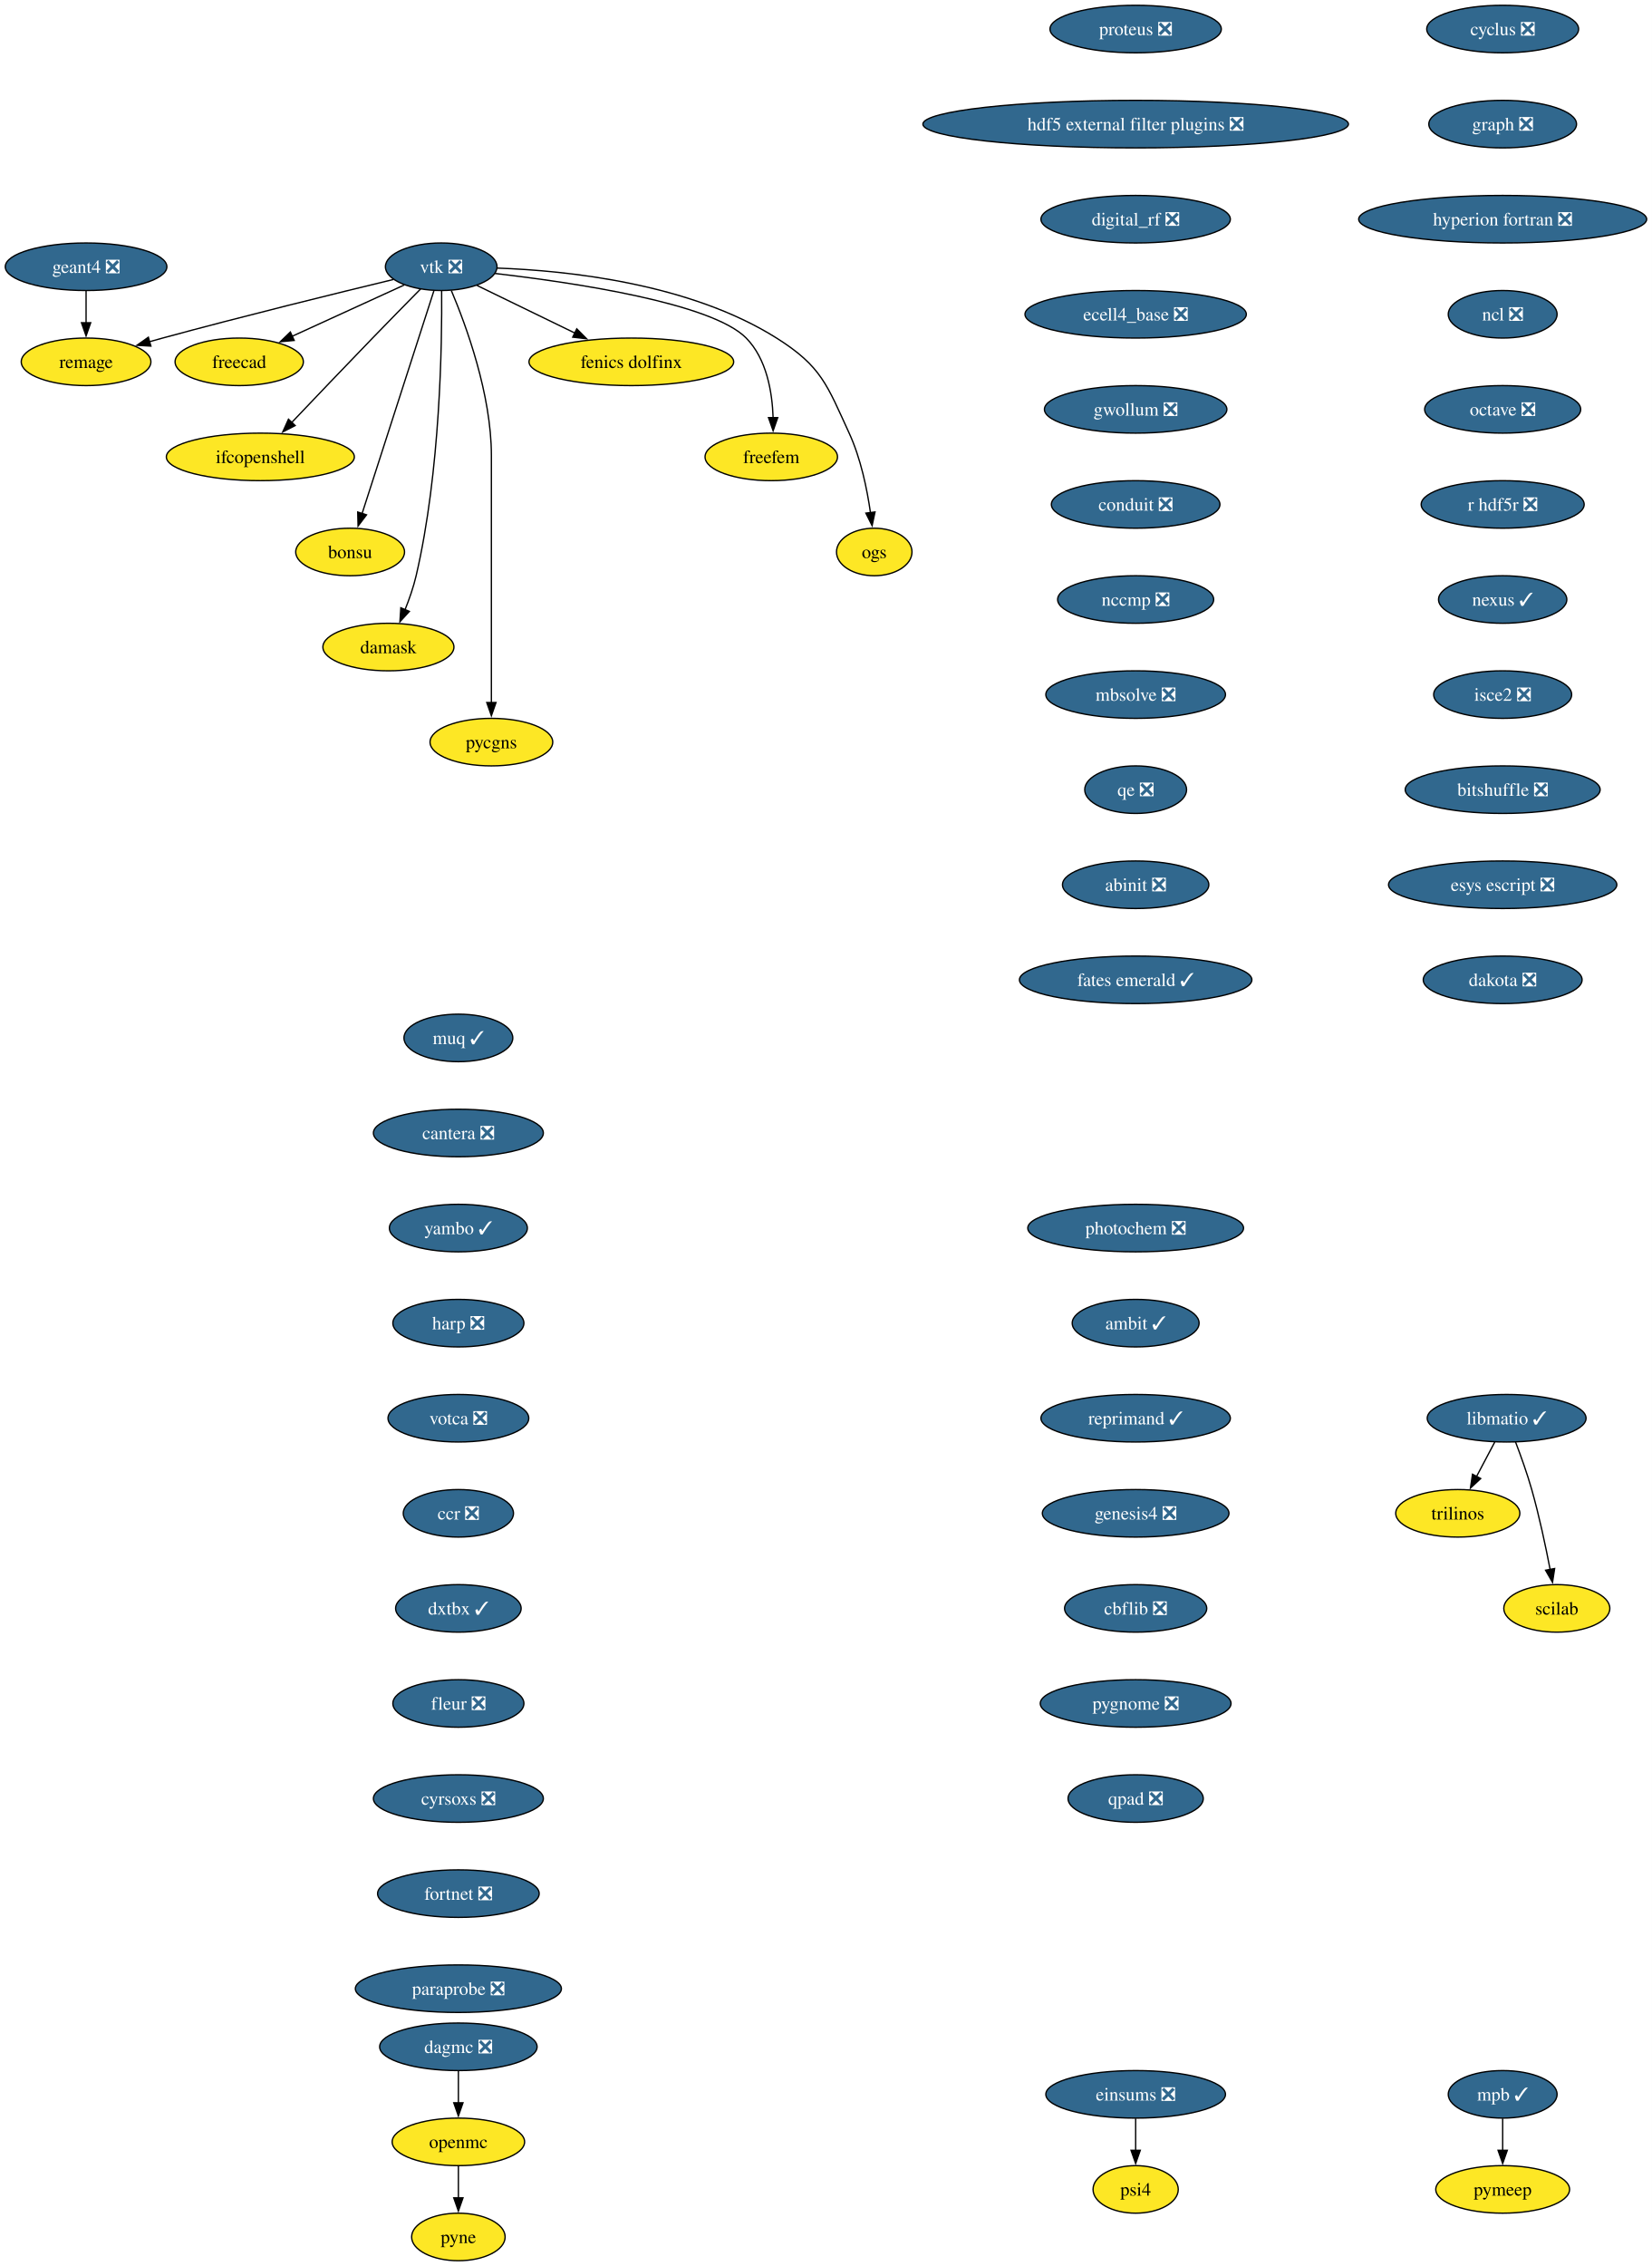
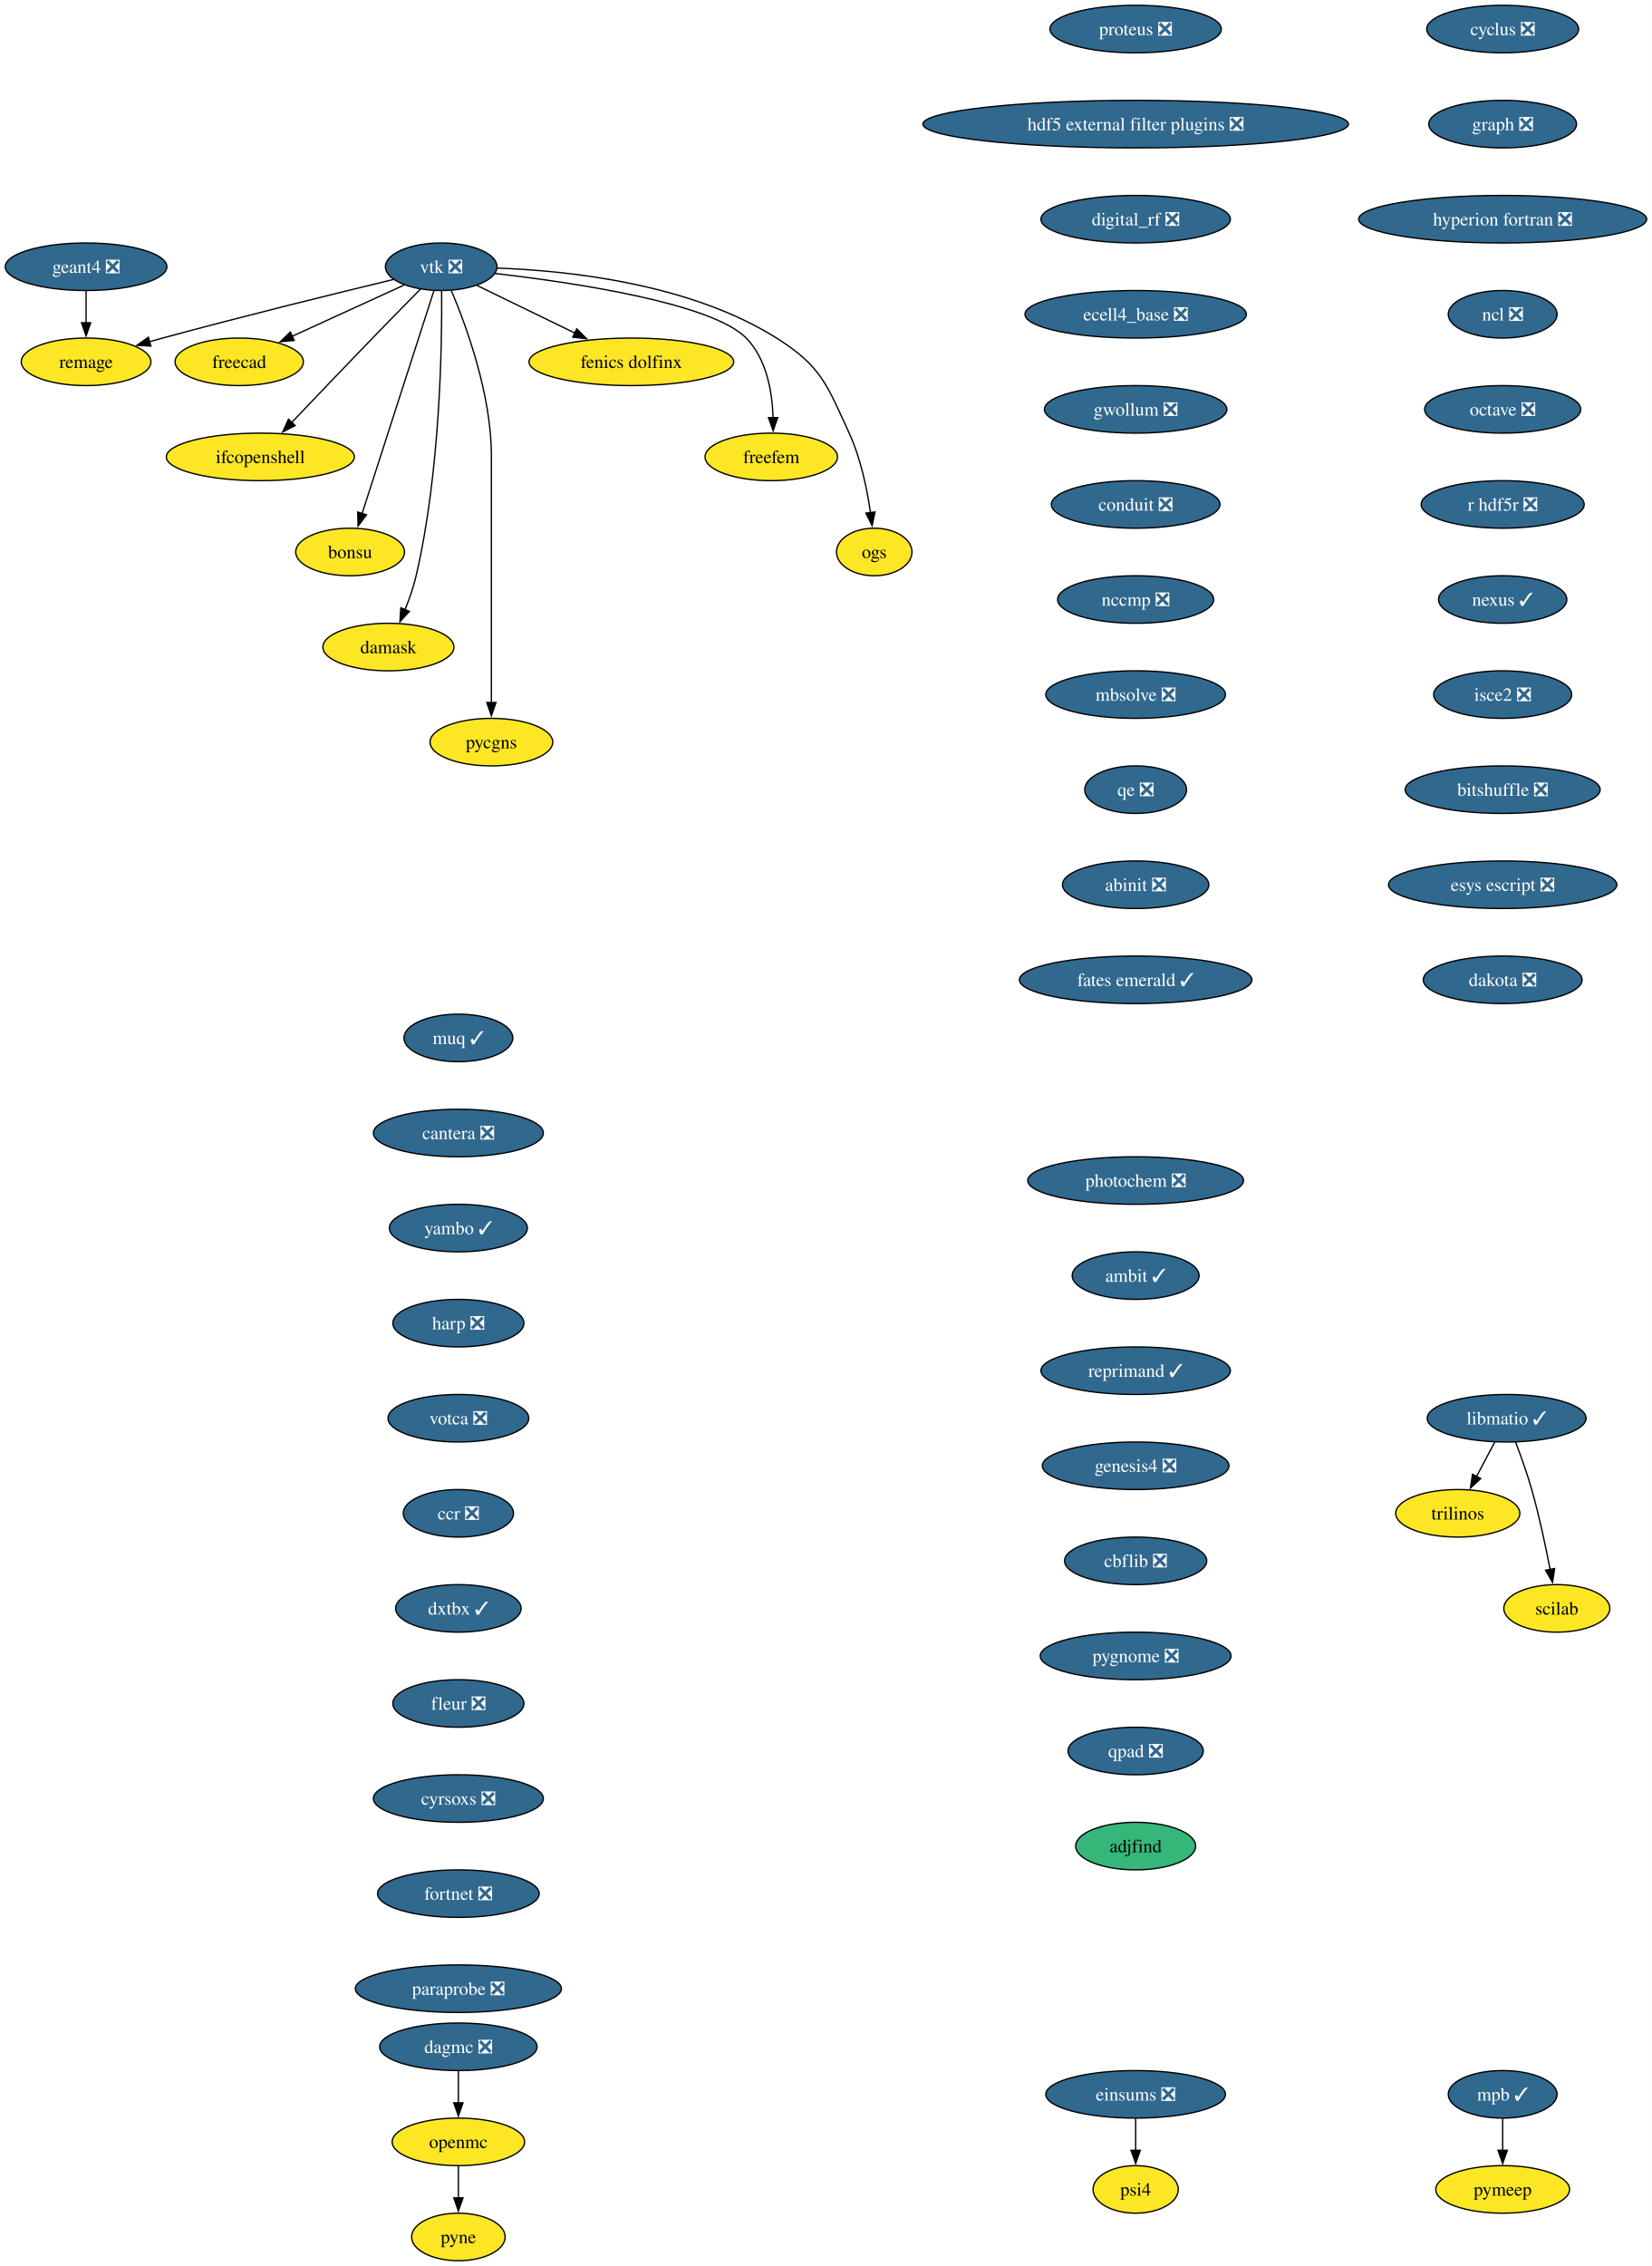
<svg xmlns="http://www.w3.org/2000/svg" xmlns:xlink="http://www.w3.org/1999/xlink" width="1251pt" height="1716pt" viewBox="0.00 0.00 1251.00 1716.00">
  <g id="graph0" class="graph" transform="scale(1 1) rotate(0) translate(4 1712)">
    <polygon fill="white" stroke="none" points="-4,4 -4,-1712 1247.28,-1712 1247.28,4 -4,4" />
    <g id="node1" class="node">
      <g id="a_node1">
        <a xlink:href="https://github.com/conda-forge/cyclus-feedstock/pull/112" xlink:title="cyclus ❎">
          <ellipse fill="#31688e" stroke="black" cx="1134.2" cy="-1690" rx="57.52" ry="18" />
          <text xml:space="preserve" text-anchor="middle" x="1134.2" y="-1685.33" font-family="Times,serif" font-size="14.00" fill="white">cyclus ❎</text>
        </a>
      </g>
    </g>
    <g id="node2" class="node">
      <g id="a_node2">
        <a xlink:href="https://github.com/conda-forge/graph-feedstock/pull/14" xlink:title="graph ❎">
          <ellipse fill="#31688e" stroke="black" cx="1134.2" cy="-1618" rx="55.94" ry="18" />
          <text xml:space="preserve" text-anchor="middle" x="1134.2" y="-1613.33" font-family="Times,serif" font-size="14.00" fill="white">graph ❎</text>
        </a>
      </g>
    </g>
    <g id="node3" class="node">
      <g id="a_node3">
        <a xlink:href="https://github.com/conda-forge/hyperion-fortran-feedstock/pull/36" xlink:title="hyperion fortran ❎">
          <ellipse fill="#31688e" stroke="black" cx="1134.2" cy="-1546" rx="109.08" ry="18" />
          <text xml:space="preserve" text-anchor="middle" x="1134.2" y="-1541.33" font-family="Times,serif" font-size="14.00" fill="white">hyperion fortran ❎</text>
        </a>
      </g>
    </g>
    <g id="node4" class="node">
      <g id="a_node4">
        <a xlink:href="https://github.com/conda-forge/ncl-feedstock/pull/171" xlink:title="ncl ❎">
          <ellipse fill="#31688e" stroke="black" cx="1134.2" cy="-1474" rx="41.21" ry="18" />
          <text xml:space="preserve" text-anchor="middle" x="1134.2" y="-1469.33" font-family="Times,serif" font-size="14.00" fill="white">ncl ❎</text>
        </a>
      </g>
    </g>
    <g id="node8" class="node">
      <g id="a_node8">
        <a xlink:href="https://github.com/conda-forge/octave-feedstock/pull/158" xlink:title="octave ❎">
          <ellipse fill="#31688e" stroke="black" cx="1134.2" cy="-1402" rx="59.1" ry="18" />
          <text xml:space="preserve" text-anchor="middle" x="1134.2" y="-1397.33" font-family="Times,serif" font-size="14.00" fill="white">octave ❎</text>
        </a>
      </g>
    </g>
    <g id="node5" class="node">
      <g id="a_node5">
        <a xlink:href="https://github.com/conda-forge/libmatio-feedstock/pull/62" xlink:title="libmatio ✓">
          <ellipse fill="#31688e" stroke="black" cx="1137.2" cy="-638" rx="60.15" ry="18" />
          <text xml:space="preserve" text-anchor="middle" x="1137.2" y="-633.33" font-family="Times,serif" font-size="14.00" fill="white">libmatio ✓</text>
        </a>
      </g>
    </g>
    <g id="node6" class="node">
      <g id="a_node6">
        <a xlink:href="https://github.com/conda-forge/trilinos-feedstock" xlink:title="trilinos">
          <ellipse fill="#fde725" stroke="black" cx="1100.2" cy="-566" rx="47" ry="18" />
          <text xml:space="preserve" text-anchor="middle" x="1100.2" y="-561.33" font-family="Times,serif" font-size="14.00">trilinos</text>
        </a>
      </g>
    </g>
    <g id="edge4" class="edge">
      <path fill="none" stroke="black" d="M1128.25,-620.05C1124.07,-612.14 1118.99,-602.54 1114.31,-593.69" />
      <polygon fill="black" stroke="black" points="1117.55,-592.33 1109.79,-585.13 1111.36,-595.6 1117.55,-592.33" />
    </g>
    <g id="node7" class="node">
      <g id="a_node7">
        <a xlink:href="https://github.com/conda-forge/scilab-feedstock" xlink:title="scilab">
          <ellipse fill="#fde725" stroke="black" cx="1175.2" cy="-494" rx="40.16" ry="18" />
          <text xml:space="preserve" text-anchor="middle" x="1175.2" y="-489.32" font-family="Times,serif" font-size="14.00">scilab</text>
        </a>
      </g>
    </g>
    <g id="edge5" class="edge">
      <path fill="none" stroke="black" d="M1143.95,-620C1147.88,-609.7 1152.73,-596.22 1156.2,-584 1161.9,-564 1166.76,-541.04 1170.14,-523.45" />
      <polygon fill="black" stroke="black" points="1173.56,-524.19 1171.96,-513.72 1166.68,-522.9 1173.56,-524.19" />
    </g>
    <g id="node9" class="node">
      <g id="a_node9">
        <a xlink:href="https://github.com/conda-forge/r-hdf5r-feedstock/pull/44" xlink:title="r hdf5r ❎">
          <ellipse fill="#31688e" stroke="black" cx="1134.2" cy="-1330" rx="61.73" ry="18" />
          <text xml:space="preserve" text-anchor="middle" x="1134.2" y="-1325.33" font-family="Times,serif" font-size="14.00" fill="white">r hdf5r ❎</text>
        </a>
      </g>
    </g>
    <g id="node12" class="node">
      <g id="a_node12">
        <a xlink:href="https://github.com/conda-forge/nexus-feedstock/pull/27" xlink:title="nexus ✓">
          <ellipse fill="#31688e" stroke="black" cx="1134.2" cy="-1258" rx="48.58" ry="18" />
          <text xml:space="preserve" text-anchor="middle" x="1134.2" y="-1253.33" font-family="Times,serif" font-size="14.00" fill="white">nexus ✓</text>
        </a>
      </g>
    </g>
    <g id="node10" class="node">
      <g id="a_node10">
        <a xlink:href="https://github.com/conda-forge/openmc-feedstock" xlink:title="openmc">
          <ellipse fill="#fde725" stroke="black" cx="343.2" cy="-90" rx="50.16" ry="18" />
          <text xml:space="preserve" text-anchor="middle" x="343.2" y="-85.33" font-family="Times,serif" font-size="14.00">openmc</text>
        </a>
      </g>
    </g>
    <g id="node11" class="node">
      <g id="a_node11">
        <a xlink:href="https://github.com/conda-forge/pyne-feedstock" xlink:title="pyne">
          <ellipse fill="#fde725" stroke="black" cx="343.2" cy="-18" rx="35.42" ry="18" />
          <text xml:space="preserve" text-anchor="middle" x="343.2" y="-13.32" font-family="Times,serif" font-size="14.00">pyne</text>
        </a>
      </g>
    </g>
    <g id="edge8" class="edge">
      <path fill="none" stroke="black" d="M343.2,-71.7C343.2,-64.41 343.2,-55.73 343.2,-47.54" />
      <polygon fill="black" stroke="black" points="346.7,-47.62 343.2,-37.62 339.7,-47.62 346.7,-47.62" />
    </g>
    <g id="node25" class="node">
      <g id="a_node25">
        <a xlink:href="https://github.com/conda-forge/isce2-feedstock/pull/83" xlink:title="isce2 ❎">
          <ellipse fill="#31688e" stroke="black" cx="1134.2" cy="-1186" rx="52.26" ry="18" />
          <text xml:space="preserve" text-anchor="middle" x="1134.2" y="-1181.33" font-family="Times,serif" font-size="14.00" fill="white">isce2 ❎</text>
        </a>
      </g>
    </g>
    <g id="node13" class="node">
      <g id="a_node13">
        <a xlink:href="https://github.com/conda-forge/vtk-feedstock/pull/436" xlink:title="vtk ❎">
          <ellipse fill="#31688e" stroke="black" cx="330.2" cy="-1510" rx="42.26" ry="18" />
          <text xml:space="preserve" text-anchor="middle" x="330.2" y="-1505.33" font-family="Times,serif" font-size="14.00" fill="white">vtk ❎</text>
        </a>
      </g>
    </g>
    <g id="node14" class="node">
      <g id="a_node14">
        <a xlink:href="https://github.com/conda-forge/freecad-feedstock" xlink:title="freecad">
          <ellipse fill="#fde725" stroke="black" cx="177.2" cy="-1438" rx="48.58" ry="18" />
          <text xml:space="preserve" text-anchor="middle" x="177.2" y="-1433.33" font-family="Times,serif" font-size="14.00">freecad</text>
        </a>
      </g>
    </g>
    <g id="edge10" class="edge">
      <path fill="none" stroke="black" d="M302.14,-1496.16C278.3,-1485.25 243.81,-1469.47 217.1,-1457.25" />
      <polygon fill="black" stroke="black" points="218.84,-1454.2 208.29,-1453.22 215.93,-1460.57 218.84,-1454.2" />
    </g>
    <g id="node15" class="node">
      <g id="a_node15">
        <a xlink:href="https://github.com/conda-forge/ifcopenshell-feedstock" xlink:title="ifcopenshell">
          <ellipse fill="#fde725" stroke="black" cx="193.2" cy="-1366" rx="71.2" ry="18" />
          <text xml:space="preserve" text-anchor="middle" x="193.2" y="-1361.33" font-family="Times,serif" font-size="14.00">ifcopenshell</text>
        </a>
      </g>
    </g>
    <g id="edge11" class="edge">
      <path fill="none" stroke="black" d="M314.68,-1493.28C304.31,-1482.77 290.4,-1468.6 278.2,-1456 257.39,-1434.5 233.9,-1409.88 216.9,-1391.99" />
      <polygon fill="black" stroke="black" points="219.58,-1389.73 210.16,-1384.89 214.51,-1394.55 219.58,-1389.73" />
    </g>
    <g id="node16" class="node">
      <g id="a_node16">
        <a xlink:href="https://github.com/conda-forge/bonsu-feedstock" xlink:title="bonsu">
          <ellipse fill="#fde725" stroke="black" cx="261.2" cy="-1294" rx="41.21" ry="18" />
          <text xml:space="preserve" text-anchor="middle" x="261.2" y="-1289.33" font-family="Times,serif" font-size="14.00">bonsu</text>
        </a>
      </g>
    </g>
    <g id="edge12" class="edge">
      <path fill="none" stroke="black" d="M324.67,-1491.85C312.79,-1454.99 284.72,-1367.92 270.22,-1322.96" />
      <polygon fill="black" stroke="black" points="273.62,-1322.12 267.22,-1313.67 266.96,-1324.26 273.62,-1322.12" />
    </g>
    <g id="node17" class="node">
      <g id="a_node17">
        <a xlink:href="https://github.com/conda-forge/damask-feedstock" xlink:title="damask">
          <ellipse fill="#fde725" stroke="black" cx="290.2" cy="-1222" rx="49.63" ry="18" />
          <text xml:space="preserve" text-anchor="middle" x="290.2" y="-1217.33" font-family="Times,serif" font-size="14.00">damask</text>
        </a>
      </g>
    </g>
    <g id="edge13" class="edge">
      <path fill="none" stroke="black" d="M330.52,-1491.78C330.87,-1452.79 329.65,-1355.05 311.2,-1276 309.19,-1267.39 306.03,-1258.33 302.76,-1250.18" />
      <polygon fill="black" stroke="black" points="306.06,-1249 298.92,-1241.17 299.62,-1251.74 306.06,-1249" />
    </g>
    <g id="node18" class="node">
      <g id="a_node18">
        <a xlink:href="https://github.com/conda-forge/pycgns-feedstock" xlink:title="pycgns">
          <ellipse fill="#fde725" stroke="black" cx="368.2" cy="-1150" rx="46.47" ry="18" />
          <text xml:space="preserve" text-anchor="middle" x="368.2" y="-1145.33" font-family="Times,serif" font-size="14.00">pycgns</text>
        </a>
      </g>
    </g>
    <g id="edge14" class="edge">
      <path fill="none" stroke="black" d="M337.89,-1491.91C349,-1465.62 368.2,-1413.45 368.2,-1367 368.2,-1367 368.2,-1367 368.2,-1293 368.2,-1253.74 368.2,-1208.38 368.2,-1179.69" />
      <polygon fill="black" stroke="black" points="371.7,-1180 368.2,-1170 364.7,-1180 371.7,-1180" />
    </g>
    <g id="node19" class="node">
      <g id="a_node19">
        <a xlink:href="https://github.com/conda-forge/fenics-dolfinx-feedstock" xlink:title="fenics dolfinx">
          <ellipse fill="#fde725" stroke="black" cx="474.2" cy="-1438" rx="77.52" ry="18" />
          <text xml:space="preserve" text-anchor="middle" x="474.2" y="-1433.33" font-family="Times,serif" font-size="14.00">fenics dolfinx</text>
        </a>
      </g>
    </g>
    <g id="edge15" class="edge">
      <path fill="none" stroke="black" d="M357.29,-1495.83C378.15,-1485.69 407.4,-1471.48 431.42,-1459.8" />
      <polygon fill="black" stroke="black" points="432.87,-1462.98 440.33,-1455.47 429.81,-1456.69 432.87,-1462.98" />
    </g>
    <g id="node20" class="node">
      <g id="a_node20">
        <a xlink:href="https://github.com/conda-forge/freefem-feedstock" xlink:title="freefem">
          <ellipse fill="#fde725" stroke="black" cx="580.2" cy="-1366" rx="50.16" ry="18" />
          <text xml:space="preserve" text-anchor="middle" x="580.2" y="-1361.33" font-family="Times,serif" font-size="14.00">freefem</text>
        </a>
      </g>
    </g>
    <g id="edge16" class="edge">
      <path fill="none" stroke="black" d="M370.85,-1504.91C429.84,-1498.12 535,-1482.6 561.2,-1456 576.72,-1440.25 580.95,-1415.12 581.6,-1395.57" />
      <polygon fill="black" stroke="black" points="585.1,-1395.78 581.6,-1385.77 578.1,-1395.77 585.1,-1395.78" />
    </g>
    <g id="node21" class="node">
      <g id="a_node21">
        <a xlink:href="https://github.com/conda-forge/ogs-feedstock" xlink:title="ogs">
          <ellipse fill="#fde725" stroke="black" cx="658.2" cy="-1294" rx="28.59" ry="18" />
          <text xml:space="preserve" text-anchor="middle" x="658.2" y="-1289.33" font-family="Times,serif" font-size="14.00">ogs</text>
        </a>
      </g>
    </g>
    <g id="edge17" class="edge">
      <path fill="none" stroke="black" d="M372.66,-1508.98C425.98,-1507.08 518.45,-1497.41 584.2,-1456 618.28,-1434.54 622.37,-1420.58 639.2,-1384 647.99,-1364.9 652.78,-1341.61 655.35,-1323.64" />
      <polygon fill="black" stroke="black" points="658.79,-1324.3 656.58,-1313.94 651.85,-1323.42 658.79,-1324.3" />
    </g>
    <g id="node22" class="node">
      <g id="a_node22">
        <a xlink:href="https://github.com/conda-forge/remage-feedstock" xlink:title="remage">
          <ellipse fill="#fde725" stroke="black" cx="61.2" cy="-1438" rx="49.1" ry="18" />
          <text xml:space="preserve" text-anchor="middle" x="61.2" y="-1433.33" font-family="Times,serif" font-size="14.00">remage</text>
        </a>
      </g>
    </g>
    <g id="edge18" class="edge">
      <path fill="none" stroke="black" d="M293.88,-1500.33C251.74,-1490.17 180.25,-1472.61 119.2,-1456 115.92,-1455.11 112.53,-1454.17 109.13,-1453.2" />
      <polygon fill="black" stroke="black" points="110.3,-1449.9 99.73,-1450.52 108.38,-1456.63 110.3,-1449.9" />
    </g>
    <g id="node23" class="node">
      <g id="a_node23">
        <a xlink:href="https://github.com/conda-forge/mpb-feedstock/pull/51" xlink:title="mpb ✓">
          <ellipse fill="#31688e" stroke="black" cx="1134.2" cy="-126" rx="41.21" ry="18" />
          <text xml:space="preserve" text-anchor="middle" x="1134.2" y="-121.33" font-family="Times,serif" font-size="14.00" fill="white">mpb ✓</text>
        </a>
      </g>
    </g>
    <g id="node24" class="node">
      <g id="a_node24">
        <a xlink:href="https://github.com/conda-forge/pymeep-feedstock" xlink:title="pymeep">
          <ellipse fill="#fde725" stroke="black" cx="1134.2" cy="-54" rx="50.68" ry="18" />
          <text xml:space="preserve" text-anchor="middle" x="1134.2" y="-49.33" font-family="Times,serif" font-size="14.00">pymeep</text>
        </a>
      </g>
    </g>
    <g id="edge19" class="edge">
      <path fill="none" stroke="black" d="M1134.2,-107.7C1134.2,-100.41 1134.2,-91.73 1134.2,-83.54" />
      <polygon fill="black" stroke="black" points="1137.7,-83.62 1134.2,-73.62 1130.7,-83.62 1137.7,-83.62" />
    </g>
    <g id="node27" class="node">
      <g id="a_node27">
        <a xlink:href="https://github.com/conda-forge/bitshuffle-feedstock/pull/64" xlink:title="bitshuffle ❎">
          <ellipse fill="#31688e" stroke="black" cx="1134.2" cy="-1114" rx="73.83" ry="18" />
          <text xml:space="preserve" text-anchor="middle" x="1134.2" y="-1109.33" font-family="Times,serif" font-size="14.00" fill="white">bitshuffle ❎</text>
        </a>
      </g>
    </g>
    <g id="node26" class="node">
      <g id="a_node26">
        <a xlink:href="https://github.com/conda-forge/geant4-feedstock/pull/98" xlink:title="geant4 ❎">
          <ellipse fill="#31688e" stroke="black" cx="61.2" cy="-1510" rx="61.2" ry="18" />
          <text xml:space="preserve" text-anchor="middle" x="61.2" y="-1505.33" font-family="Times,serif" font-size="14.00" fill="white">geant4 ❎</text>
        </a>
      </g>
    </g>
    <g id="edge21" class="edge">
      <path fill="none" stroke="black" d="M61.2,-1491.7C61.2,-1484.41 61.2,-1475.73 61.2,-1467.54" />
      <polygon fill="black" stroke="black" points="64.7,-1467.62 61.2,-1457.62 57.7,-1467.62 64.7,-1467.62" />
    </g>
    <g id="node28" class="node">
      <g id="a_node28">
        <a xlink:href="https://github.com/conda-forge/esys-escript-feedstock/pull/83" xlink:title="esys escript ❎">
          <ellipse fill="#31688e" stroke="black" cx="1134.2" cy="-1042" rx="86.46" ry="18" />
          <text xml:space="preserve" text-anchor="middle" x="1134.2" y="-1037.33" font-family="Times,serif" font-size="14.00" fill="white">esys escript ❎</text>
        </a>
      </g>
    </g>
    <g id="node29" class="node">
      <g id="a_node29">
        <a xlink:href="https://github.com/conda-forge/dakota-feedstock/pull/61" xlink:title="dakota ❎">
          <ellipse fill="#31688e" stroke="black" cx="1134.2" cy="-970" rx="60.15" ry="18" />
          <text xml:space="preserve" text-anchor="middle" x="1134.2" y="-965.33" font-family="Times,serif" font-size="14.00" fill="white">dakota ❎</text>
        </a>
      </g>
    </g>
    <g id="node30" class="node">
      <g id="a_node30">
        <a xlink:href="https://github.com/conda-forge/proteus-feedstock/pull/78" xlink:title="proteus ❎">
          <ellipse fill="#31688e" stroke="black" cx="856.2" cy="-1690" rx="64.89" ry="18" />
          <text xml:space="preserve" text-anchor="middle" x="856.2" y="-1685.33" font-family="Times,serif" font-size="14.00" fill="white">proteus ❎</text>
        </a>
      </g>
    </g>
    <g id="node31" class="node">
      <g id="a_node31">
        <a xlink:href="https://github.com/conda-forge/hdf5-external-filter-plugins-feedstock/pull/29" xlink:title="hdf5 external filter plugins ❎">
          <ellipse fill="#31688e" stroke="black" cx="856.2" cy="-1618" rx="161.17" ry="18" />
          <text xml:space="preserve" text-anchor="middle" x="856.2" y="-1613.33" font-family="Times,serif" font-size="14.00" fill="white">hdf5 external filter plugins ❎</text>
        </a>
      </g>
    </g>
    <g id="node32" class="node">
      <g id="a_node32">
        <a xlink:href="https://github.com/conda-forge/digital_rf-feedstock/pull/42" xlink:title="digital_rf ❎">
          <ellipse fill="#31688e" stroke="black" cx="856.2" cy="-1546" rx="71.73" ry="18" />
          <text xml:space="preserve" text-anchor="middle" x="856.2" y="-1541.33" font-family="Times,serif" font-size="14.00" fill="white">digital_rf ❎</text>
        </a>
      </g>
    </g>
    <g id="node33" class="node">
      <g id="a_node33">
        <a xlink:href="https://github.com/conda-forge/ecell4_base-feedstock/pull/37" xlink:title="ecell4_base ❎">
          <ellipse fill="#31688e" stroke="black" cx="856.2" cy="-1474" rx="83.83" ry="18" />
          <text xml:space="preserve" text-anchor="middle" x="856.2" y="-1469.33" font-family="Times,serif" font-size="14.00" fill="white">ecell4_base ❎</text>
        </a>
      </g>
    </g>
    <g id="node34" class="node">
      <g id="a_node34">
        <a xlink:href="https://github.com/conda-forge/gwollum-feedstock/pull/78" xlink:title="gwollum ❎">
          <ellipse fill="#31688e" stroke="black" cx="856.2" cy="-1402" rx="69.1" ry="18" />
          <text xml:space="preserve" text-anchor="middle" x="856.2" y="-1397.33" font-family="Times,serif" font-size="14.00" fill="white">gwollum ❎</text>
        </a>
      </g>
    </g>
    <g id="node35" class="node">
      <g id="a_node35">
        <a xlink:href="https://github.com/conda-forge/conduit-feedstock/pull/59" xlink:title="conduit ❎">
          <ellipse fill="#31688e" stroke="black" cx="856.2" cy="-1330" rx="63.84" ry="18" />
          <text xml:space="preserve" text-anchor="middle" x="856.2" y="-1325.33" font-family="Times,serif" font-size="14.00" fill="white">conduit ❎</text>
        </a>
      </g>
    </g>
    <g id="node36" class="node">
      <g id="a_node36">
        <a xlink:href="https://github.com/conda-forge/nccmp-feedstock/pull/31" xlink:title="nccmp ❎">
          <ellipse fill="#31688e" stroke="black" cx="856.2" cy="-1258" rx="59.1" ry="18" />
          <text xml:space="preserve" text-anchor="middle" x="856.2" y="-1253.33" font-family="Times,serif" font-size="14.00" fill="white">nccmp ❎</text>
        </a>
      </g>
    </g>
    <g id="node38" class="node">
      <g id="a_node38">
        <a xlink:href="https://github.com/conda-forge/mbsolve-feedstock/pull/23" xlink:title="mbsolve ❎">
          <ellipse fill="#31688e" stroke="black" cx="856.2" cy="-1186" rx="68.04" ry="18" />
          <text xml:space="preserve" text-anchor="middle" x="856.2" y="-1181.33" font-family="Times,serif" font-size="14.00" fill="white">mbsolve ❎</text>
        </a>
      </g>
    </g>
    <g id="node37" class="node">
      <g id="a_node37">
        <a xlink:href="https://github.com/conda-forge/dagmc-feedstock/pull/42" xlink:title="dagmc ❎">
          <ellipse fill="#31688e" stroke="black" cx="343.2" cy="-162" rx="59.63" ry="18" />
          <text xml:space="preserve" text-anchor="middle" x="343.2" y="-157.32" font-family="Times,serif" font-size="14.00" fill="white">dagmc ❎</text>
        </a>
      </g>
    </g>
    <g id="edge31" class="edge">
      <path fill="none" stroke="black" d="M343.2,-143.7C343.2,-136.41 343.2,-127.73 343.2,-119.54" />
      <polygon fill="black" stroke="black" points="346.7,-119.62 343.2,-109.62 339.7,-119.62 346.7,-119.62" />
    </g>
    <g id="node39" class="node">
      <g id="a_node39">
        <a xlink:href="https://github.com/conda-forge/qe-feedstock/pull/80" xlink:title="qe ❎">
          <ellipse fill="#31688e" stroke="black" cx="856.2" cy="-1114" rx="38.58" ry="18" />
          <text xml:space="preserve" text-anchor="middle" x="856.2" y="-1109.33" font-family="Times,serif" font-size="14.00" fill="white">qe ❎</text>
        </a>
      </g>
    </g>
    <g id="node40" class="node">
      <g id="a_node40">
        <a xlink:href="https://github.com/conda-forge/abinit-feedstock/pull/82" xlink:title="abinit ❎">
          <ellipse fill="#31688e" stroke="black" cx="856.2" cy="-1042" rx="55.42" ry="18" />
          <text xml:space="preserve" text-anchor="middle" x="856.2" y="-1037.33" font-family="Times,serif" font-size="14.00" fill="white">abinit ❎</text>
        </a>
      </g>
    </g>
    <g id="node41" class="node">
      <g id="a_node41">
        <a xlink:href="https://github.com/conda-forge/fates-emerald-feedstock/pull/24" xlink:title="fates emerald ✓">
          <ellipse fill="#31688e" stroke="black" cx="856.2" cy="-970" rx="88.04" ry="18" />
          <text xml:space="preserve" text-anchor="middle" x="856.2" y="-965.33" font-family="Times,serif" font-size="14.00" fill="white">fates emerald ✓</text>
        </a>
      </g>
    </g>
    <g id="node42" class="node">
      <g id="a_node42">
        <a xlink:href="https://github.com/conda-forge/muq-feedstock/pull/63" xlink:title="muq ✓">
          <ellipse fill="#31688e" stroke="black" cx="343.2" cy="-926" rx="41.21" ry="18" />
          <text xml:space="preserve" text-anchor="middle" x="343.2" y="-921.33" font-family="Times,serif" font-size="14.00" fill="white">muq ✓</text>
        </a>
      </g>
    </g>
    <g id="node43" class="node">
      <g id="a_node43">
        <a xlink:href="https://github.com/conda-forge/cantera-feedstock/pull/70" xlink:title="cantera ❎">
          <ellipse fill="#31688e" stroke="black" cx="343.2" cy="-854" rx="64.36" ry="18" />
          <text xml:space="preserve" text-anchor="middle" x="343.2" y="-849.33" font-family="Times,serif" font-size="14.00" fill="white">cantera ❎</text>
        </a>
      </g>
    </g>
    <g id="node44" class="node">
      <g id="a_node44">
        <a xlink:href="https://github.com/conda-forge/yambo-feedstock/pull/52" xlink:title="yambo ✓">
          <ellipse fill="#31688e" stroke="black" cx="343.2" cy="-782" rx="52.26" ry="18" />
          <text xml:space="preserve" text-anchor="middle" x="343.2" y="-777.33" font-family="Times,serif" font-size="14.00" fill="white">yambo ✓</text>
        </a>
      </g>
    </g>
    <g id="node45" class="node">
      <g id="a_node45">
        <a xlink:href="https://github.com/conda-forge/harp-feedstock/pull/57" xlink:title="harp ❎">
          <ellipse fill="#31688e" stroke="black" cx="343.2" cy="-710" rx="49.63" ry="18" />
          <text xml:space="preserve" text-anchor="middle" x="343.2" y="-705.33" font-family="Times,serif" font-size="14.00" fill="white">harp ❎</text>
        </a>
      </g>
    </g>
    <g id="node46" class="node">
      <g id="a_node46">
        <a xlink:href="https://github.com/conda-forge/votca-feedstock/pull/33" xlink:title="votca ❎">
          <ellipse fill="#31688e" stroke="black" cx="343.2" cy="-638" rx="53.31" ry="18" />
          <text xml:space="preserve" text-anchor="middle" x="343.2" y="-633.33" font-family="Times,serif" font-size="14.00" fill="white">votca ❎</text>
        </a>
      </g>
    </g>
    <g id="node47" class="node">
      <g id="a_node47">
        <a xlink:href="https://github.com/conda-forge/ccr-feedstock/pull/14" xlink:title="ccr ❎">
          <ellipse fill="#31688e" stroke="black" cx="343.2" cy="-566" rx="41.74" ry="18" />
          <text xml:space="preserve" text-anchor="middle" x="343.2" y="-561.33" font-family="Times,serif" font-size="14.00" fill="white">ccr ❎</text>
        </a>
      </g>
    </g>
    <g id="node48" class="node">
      <g id="a_node48">
        <a xlink:href="https://github.com/conda-forge/dxtbx-feedstock/pull/101" xlink:title="dxtbx ✓">
          <ellipse fill="#31688e" stroke="black" cx="343.2" cy="-494" rx="47.53" ry="18" />
          <text xml:space="preserve" text-anchor="middle" x="343.2" y="-489.32" font-family="Times,serif" font-size="14.00" fill="white">dxtbx ✓</text>
        </a>
      </g>
    </g>
    <g id="node49" class="node">
      <g id="a_node49">
        <a xlink:href="https://github.com/conda-forge/fleur-feedstock/pull/28" xlink:title="fleur ❎">
          <ellipse fill="#31688e" stroke="black" cx="343.2" cy="-422" rx="49.63" ry="18" />
          <text xml:space="preserve" text-anchor="middle" x="343.2" y="-417.32" font-family="Times,serif" font-size="14.00" fill="white">fleur ❎</text>
        </a>
      </g>
    </g>
    <g id="node50" class="node">
      <g id="a_node50">
        <a xlink:href="https://github.com/conda-forge/cyrsoxs-feedstock/pull/31" xlink:title="cyrsoxs ❎">
          <ellipse fill="#31688e" stroke="black" cx="343.2" cy="-350" rx="64.36" ry="18" />
          <text xml:space="preserve" text-anchor="middle" x="343.2" y="-345.32" font-family="Times,serif" font-size="14.00" fill="white">cyrsoxs ❎</text>
        </a>
      </g>
    </g>
    <g id="node51" class="node">
      <g id="a_node51">
        <a xlink:href="https://github.com/conda-forge/fortnet-feedstock/pull/14" xlink:title="fortnet ❎">
          <ellipse fill="#31688e" stroke="black" cx="343.2" cy="-278" rx="61.2" ry="18" />
          <text xml:space="preserve" text-anchor="middle" x="343.2" y="-273.32" font-family="Times,serif" font-size="14.00" fill="white">fortnet ❎</text>
        </a>
      </g>
    </g>
    <g id="node52" class="node">
      <g id="a_node52">
        <a xlink:href="https://github.com/conda-forge/paraprobe-feedstock/pull/24" xlink:title="paraprobe ❎">
          <ellipse fill="#31688e" stroke="black" cx="343.2" cy="-206" rx="78.04" ry="18" />
          <text xml:space="preserve" text-anchor="middle" x="343.2" y="-201.32" font-family="Times,serif" font-size="14.00" fill="white">paraprobe ❎</text>
        </a>
      </g>
    </g>
    <g id="node53" class="node">
      <g id="a_node53">
        <a xlink:href="https://github.com/conda-forge/psi4-feedstock" xlink:title="psi4">
          <ellipse fill="#fde725" stroke="black" cx="856.2" cy="-54" rx="32.27" ry="18" />
          <text xml:space="preserve" text-anchor="middle" x="856.2" y="-49.33" font-family="Times,serif" font-size="14.00">psi4</text>
        </a>
      </g>
    </g>
    <g id="node54" class="node">
      <g id="a_node54">
        <a xlink:href="https://github.com/conda-forge/photochem-feedstock/pull/43" xlink:title="photochem ❎">
-           <ellipse fill="#31688e" stroke="black" cx="856.2" cy="-782" rx="81.72" ry="18" />
-           <text xml:space="preserve" text-anchor="middle" x="856.2" y="-777.33" font-family="Times,serif" font-size="14.00" fill="white">photochem ❎</text>
+           <ellipse fill="#31688e" stroke="black" cx="856.2" cy="-818" rx="81.72" ry="18" />
+           <text xml:space="preserve" text-anchor="middle" x="856.2" y="-813.33" font-family="Times,serif" font-size="14.00" fill="white">photochem ❎</text>
        </a>
      </g>
    </g>
    <g id="node55" class="node">
      <g id="a_node55">
        <a xlink:href="https://github.com/conda-forge/ambit-feedstock/pull/19" xlink:title="ambit ✓">
-           <ellipse fill="#31688e" stroke="black" cx="856.2" cy="-710" rx="48.05" ry="18" />
-           <text xml:space="preserve" text-anchor="middle" x="856.2" y="-705.33" font-family="Times,serif" font-size="14.00" fill="white">ambit ✓</text>
+           <ellipse fill="#31688e" stroke="black" cx="856.2" cy="-746" rx="48.05" ry="18" />
+           <text xml:space="preserve" text-anchor="middle" x="856.2" y="-741.33" font-family="Times,serif" font-size="14.00" fill="white">ambit ✓</text>
        </a>
      </g>
    </g>
    <g id="node56" class="node">
      <g id="a_node56">
        <a xlink:href="https://github.com/conda-forge/reprimand-feedstock/pull/14" xlink:title="reprimand ✓">
-           <ellipse fill="#31688e" stroke="black" cx="856.2" cy="-638" rx="71.73" ry="18" />
-           <text xml:space="preserve" text-anchor="middle" x="856.2" y="-633.33" font-family="Times,serif" font-size="14.00" fill="white">reprimand ✓</text>
+           <ellipse fill="#31688e" stroke="black" cx="856.2" cy="-674" rx="71.73" ry="18" />
+           <text xml:space="preserve" text-anchor="middle" x="856.2" y="-669.33" font-family="Times,serif" font-size="14.00" fill="white">reprimand ✓</text>
        </a>
      </g>
    </g>
    <g id="node57" class="node">
      <g id="a_node57">
        <a xlink:href="https://github.com/conda-forge/genesis4-feedstock/pull/29" xlink:title="genesis4 ❎">
-           <ellipse fill="#31688e" stroke="black" cx="856.2" cy="-566" rx="70.68" ry="18" />
-           <text xml:space="preserve" text-anchor="middle" x="856.2" y="-561.33" font-family="Times,serif" font-size="14.00" fill="white">genesis4 ❎</text>
+           <ellipse fill="#31688e" stroke="black" cx="856.2" cy="-602" rx="70.68" ry="18" />
+           <text xml:space="preserve" text-anchor="middle" x="856.2" y="-597.33" font-family="Times,serif" font-size="14.00" fill="white">genesis4 ❎</text>
        </a>
      </g>
    </g>
    <g id="node59" class="node">
      <g id="a_node59">
        <a xlink:href="https://github.com/conda-forge/cbflib-feedstock/pull/9" xlink:title="cbflib ❎">
-           <ellipse fill="#31688e" stroke="black" cx="856.2" cy="-494" rx="53.84" ry="18" />
-           <text xml:space="preserve" text-anchor="middle" x="856.2" y="-489.32" font-family="Times,serif" font-size="14.00" fill="white">cbflib ❎</text>
+           <ellipse fill="#31688e" stroke="black" cx="856.2" cy="-530" rx="53.84" ry="18" />
+           <text xml:space="preserve" text-anchor="middle" x="856.2" y="-525.33" font-family="Times,serif" font-size="14.00" fill="white">cbflib ❎</text>
        </a>
      </g>
    </g>
    <g id="node58" class="node">
      <g id="a_node58">
        <a xlink:href="https://github.com/conda-forge/einsums-feedstock/pull/44" xlink:title="einsums ❎">
          <ellipse fill="#31688e" stroke="black" cx="856.2" cy="-126" rx="68.04" ry="18" />
          <text xml:space="preserve" text-anchor="middle" x="856.2" y="-121.33" font-family="Times,serif" font-size="14.00" fill="white">einsums ❎</text>
        </a>
      </g>
    </g>
    <g id="edge49" class="edge">
      <path fill="none" stroke="black" d="M856.2,-107.7C856.2,-100.41 856.2,-91.73 856.2,-83.54" />
      <polygon fill="black" stroke="black" points="859.7,-83.62 856.2,-73.62 852.7,-83.62 859.7,-83.62" />
    </g>
    <g id="node60" class="node">
      <g id="a_node60">
        <a xlink:href="https://github.com/conda-forge/pygnome-feedstock/pull/27" xlink:title="pygnome ❎">
-           <ellipse fill="#31688e" stroke="black" cx="856.2" cy="-422" rx="72.25" ry="18" />
-           <text xml:space="preserve" text-anchor="middle" x="856.2" y="-417.32" font-family="Times,serif" font-size="14.00" fill="white">pygnome ❎</text>
+           <ellipse fill="#31688e" stroke="black" cx="856.2" cy="-458" rx="72.25" ry="18" />
+           <text xml:space="preserve" text-anchor="middle" x="856.2" y="-453.32" font-family="Times,serif" font-size="14.00" fill="white">pygnome ❎</text>
        </a>
      </g>
    </g>
    <g id="node61" class="node">
      <g id="a_node61">
        <a xlink:href="https://github.com/conda-forge/qpad-feedstock/pull/4" xlink:title="qpad ❎">
-           <ellipse fill="#31688e" stroke="black" cx="856.2" cy="-350" rx="51.21" ry="18" />
-           <text xml:space="preserve" text-anchor="middle" x="856.2" y="-345.32" font-family="Times,serif" font-size="14.00" fill="white">qpad ❎</text>
+           <ellipse fill="#31688e" stroke="black" cx="856.2" cy="-386" rx="51.21" ry="18" />
+           <text xml:space="preserve" text-anchor="middle" x="856.2" y="-381.32" font-family="Times,serif" font-size="14.00" fill="white">qpad ❎</text>
+         </a>
+       </g>
+     </g>
+     <g id="node62" class="node">
+       <g id="a_node62">
+         <a xlink:href="https://github.com/conda-forge/adjfind-feedstock" xlink:title="adjfind">
+           <ellipse fill="#35b779" stroke="black" cx="856.2" cy="-314" rx="45.42" ry="18" />
+           <text xml:space="preserve" text-anchor="middle" x="856.2" y="-309.32" font-family="Times,serif" font-size="14.00">adjfind</text>
        </a>
      </g>
    </g>
  </g>
</svg>
